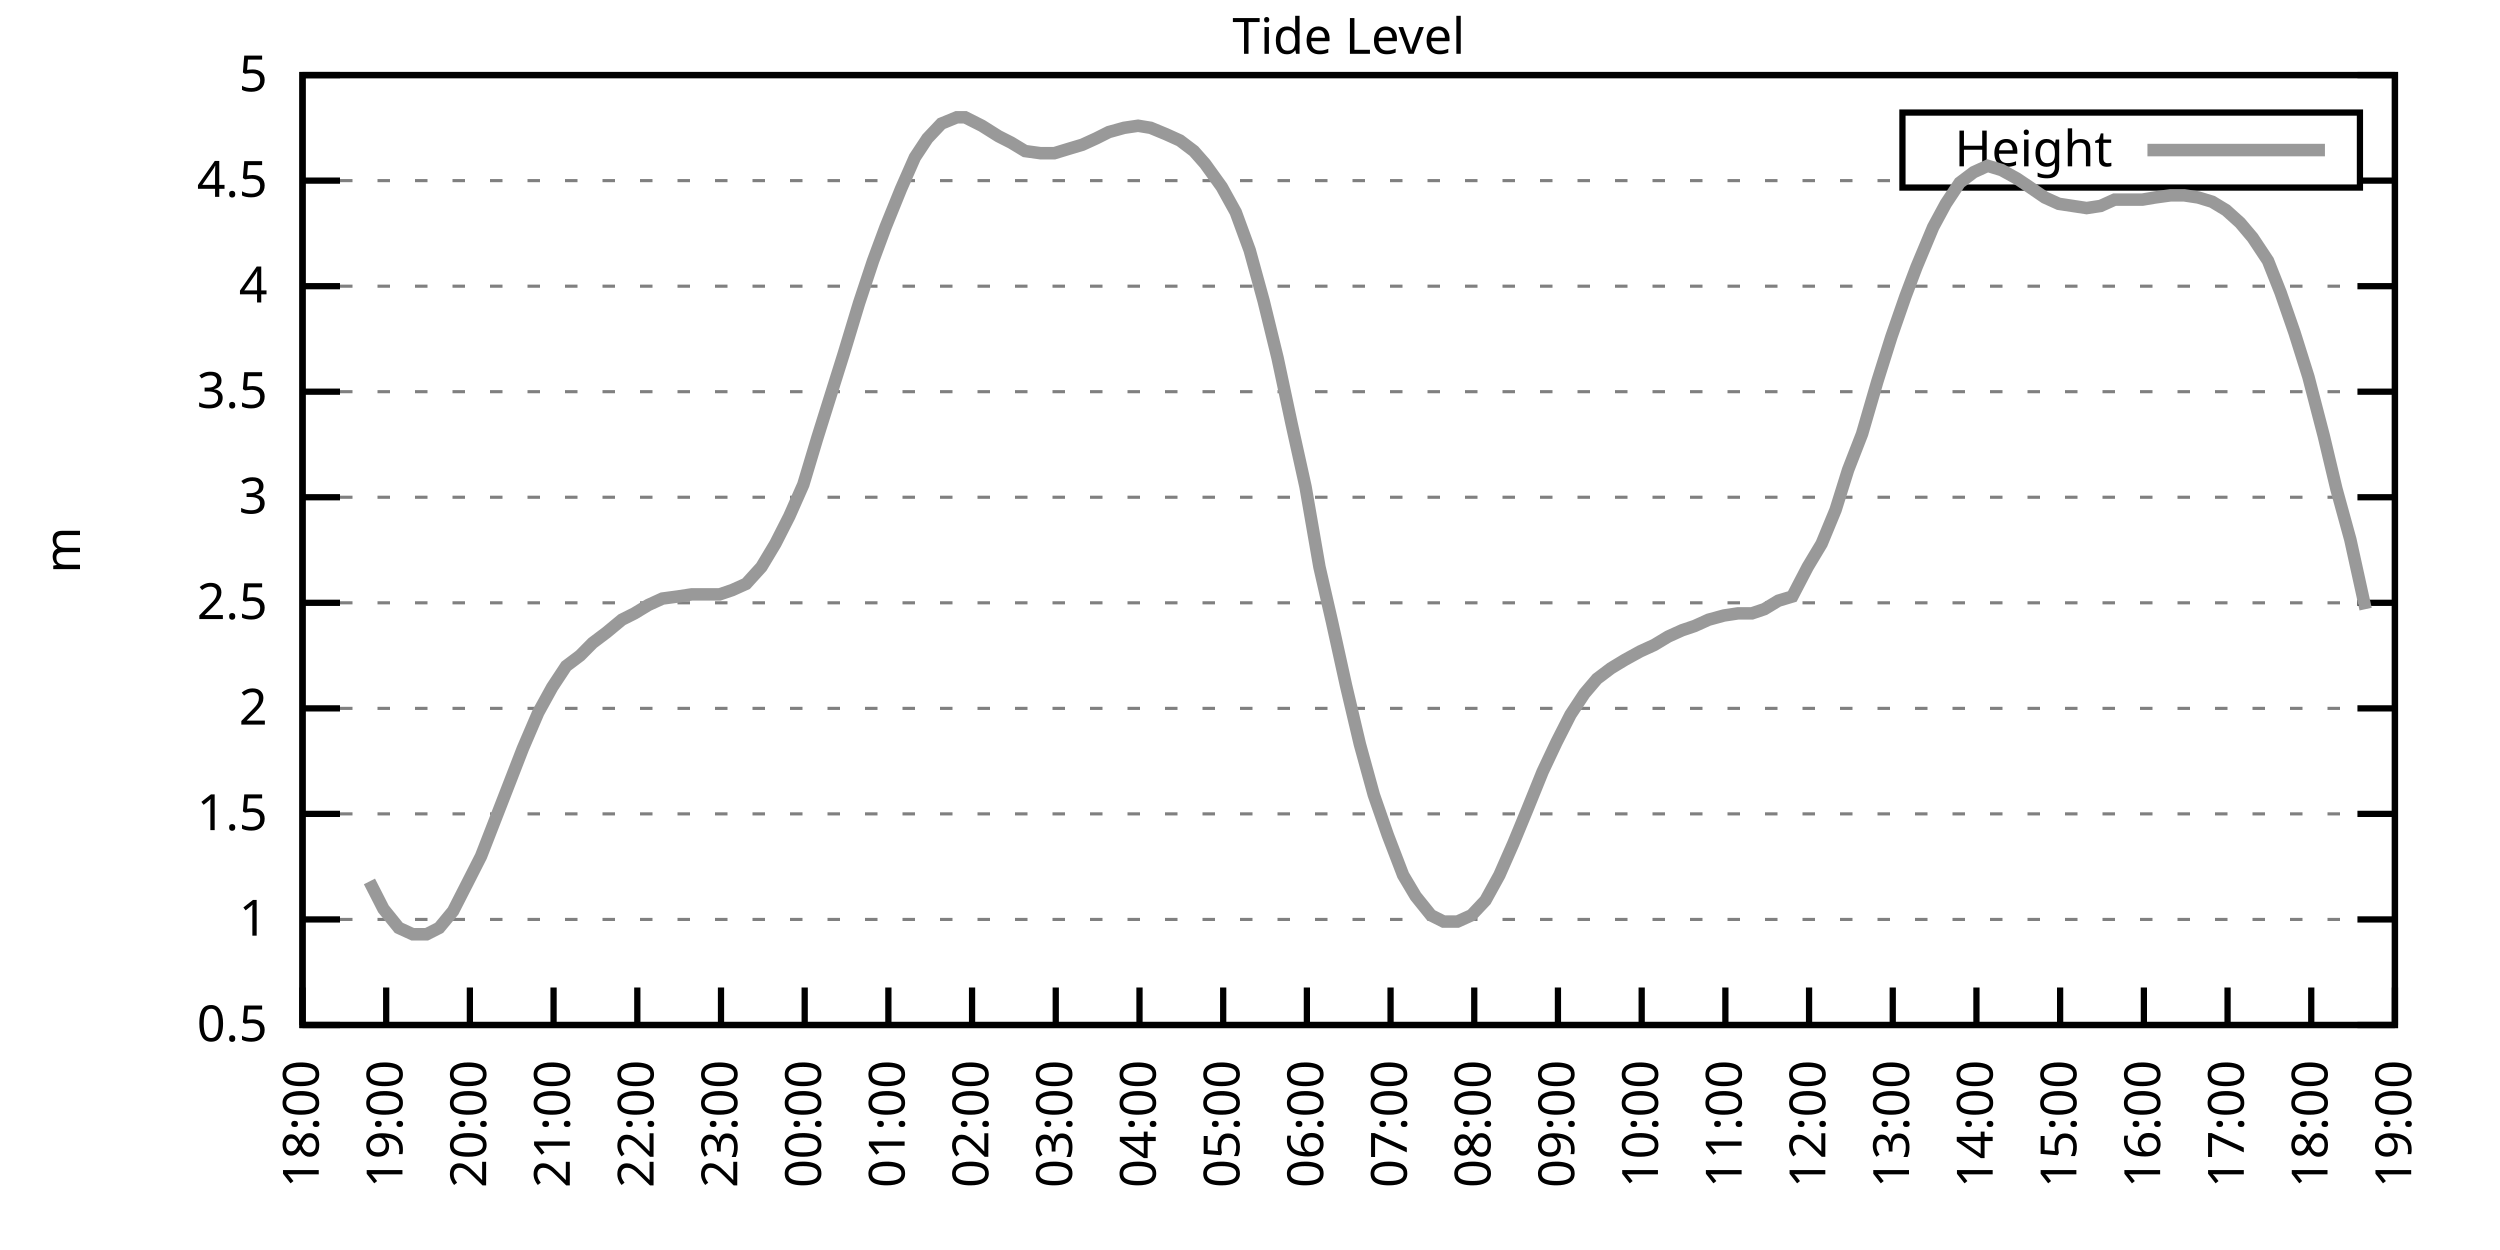
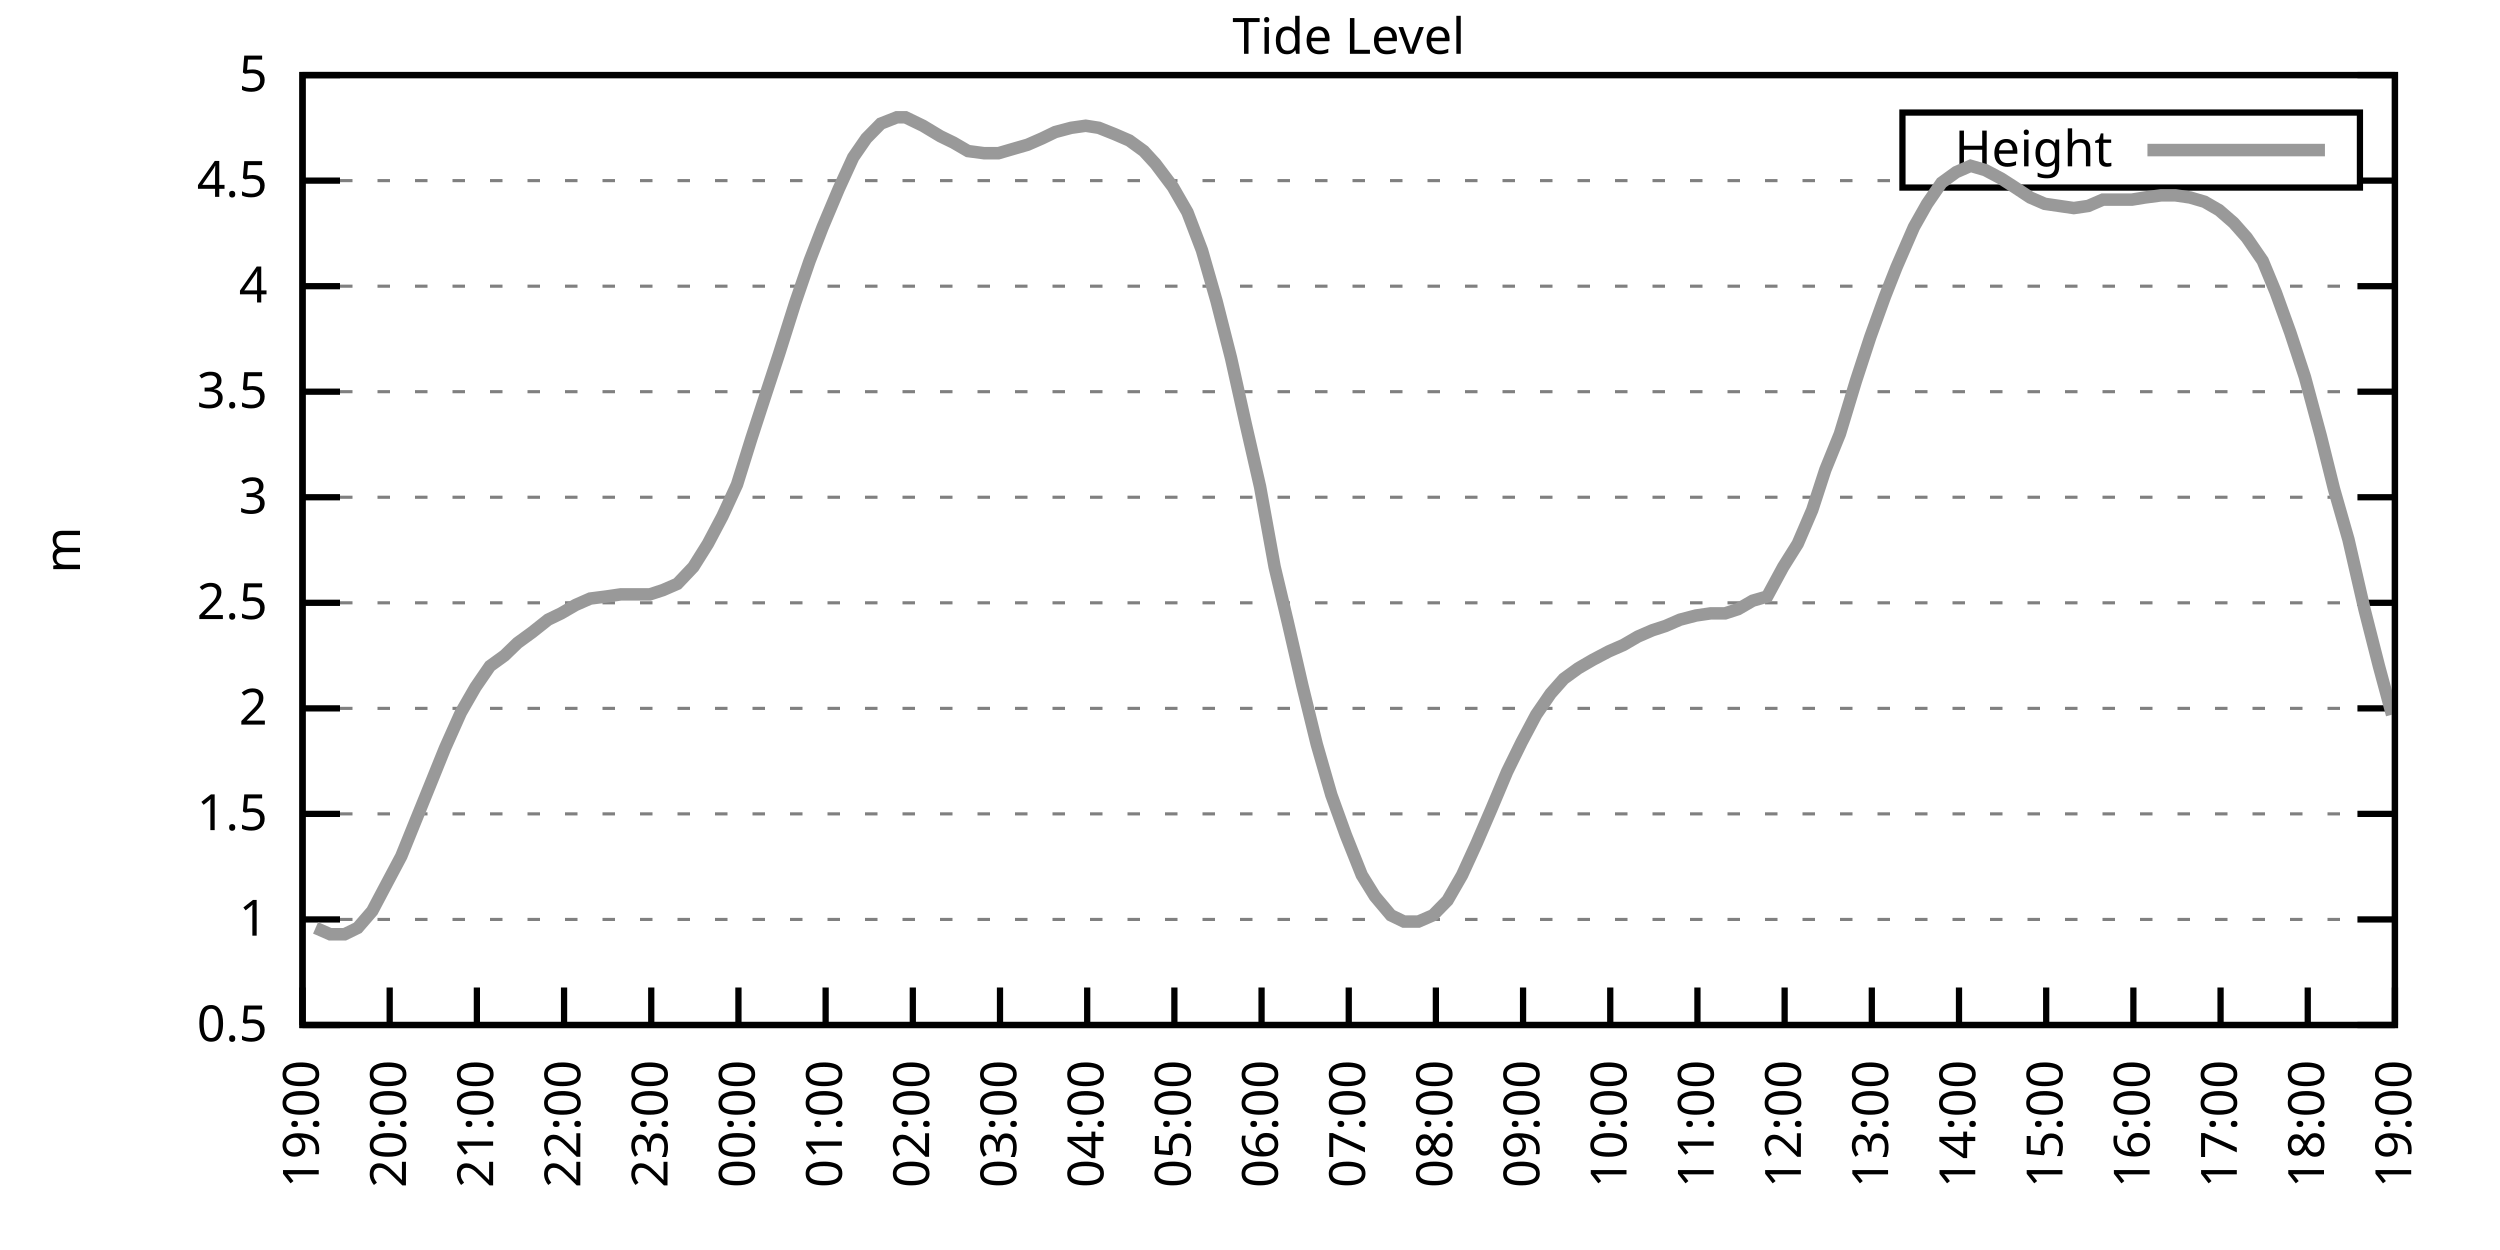
<svg xmlns="http://www.w3.org/2000/svg" xmlns:xlink="http://www.w3.org/1999/xlink" width="400" height="200" viewBox="0 0 400 200">
  <g id="gnuplot_canvas">
    <rect x="0" y="0" width="400" height="200" fill="none" />
    <defs>
      <circle id="gpDot" r="0.5" stroke-width="0.5" stroke="currentColor" />
      <path id="gpPt0" stroke-width="0.333" stroke="currentColor" d="M-1,0 h2 M0,-1 v2" />
      <path id="gpPt1" stroke-width="0.333" stroke="currentColor" d="M-1,-1 L1,1 M1,-1 L-1,1" />
      <path id="gpPt2" stroke-width="0.333" stroke="currentColor" d="M-1,0 L1,0 M0,-1 L0,1 M-1,-1 L1,1 M-1,1 L1,-1" />
      <rect id="gpPt3" stroke-width="0.333" stroke="currentColor" x="-1" y="-1" width="2" height="2" />
      <rect id="gpPt4" stroke-width="0.333" stroke="currentColor" fill="currentColor" x="-1" y="-1" width="2" height="2" />
      <circle id="gpPt5" stroke-width="0.333" stroke="currentColor" cx="0" cy="0" r="1" />
      <use xlink:href="#gpPt5" id="gpPt6" fill="currentColor" stroke="none" />
      <path id="gpPt7" stroke-width="0.333" stroke="currentColor" d="M0,-1.33 L-1.33,0.67 L1.33,0.67 z" />
      <use xlink:href="#gpPt7" id="gpPt8" fill="currentColor" stroke="none" />
      <use xlink:href="#gpPt7" id="gpPt9" stroke="currentColor" transform="rotate(180)" />
      <use xlink:href="#gpPt9" id="gpPt10" fill="currentColor" stroke="none" />
      <use xlink:href="#gpPt3" id="gpPt11" stroke="currentColor" transform="rotate(45)" />
      <use xlink:href="#gpPt11" id="gpPt12" fill="currentColor" stroke="none" />
      <path id="gpPt13" stroke-width="0.333" stroke="currentColor" d="M0,1.330 L1.265,0.411 L0.782,-1.067 L-0.782,-1.076 L-1.265,0.411 z" />
      <use xlink:href="#gpPt13" id="gpPt14" fill="currentColor" stroke="none" />
      <filter id="textbox" filterUnits="objectBoundingBox" x="0" y="0" height="1" width="1">
        <feFlood flood-color="white" flood-opacity="1" result="bgnd" />
        <feComposite in="SourceGraphic" in2="bgnd" operator="atop" />
      </filter>
      <filter id="greybox" filterUnits="objectBoundingBox" x="0" y="0" height="1" width="1">
        <feFlood flood-color="lightgrey" flood-opacity="1" result="grey" />
        <feComposite in="SourceGraphic" in2="grey" operator="atop" />
      </filter>
    </defs>
    <g fill="none" color="white" stroke="currentColor" stroke-width="1.00" stroke-linecap="butt" stroke-linejoin="miter">
</g>
    <g fill="none" color="black" stroke="currentColor" stroke-width="1.00" stroke-linecap="butt" stroke-linejoin="miter">
      <g stroke="none" shape-rendering="crispEdges">
        <polygon fill="rgb(255, 255, 255)" points="48.40,164.00 383.18,164.00 383.18,12.02 48.40,12.02 " />
      </g>
    </g>
    <g fill="none" color="black" stroke="currentColor" stroke-width="1.00" stroke-linecap="butt" stroke-linejoin="miter">
</g>
    <g fill="none" color="black" stroke="black" stroke-width="0.50" stroke-linecap="butt" stroke-linejoin="miter">
</g>
    <g fill="none" color="gray" stroke="currentColor" stroke-width="0.50" stroke-linecap="butt" stroke-linejoin="miter">
      <path stroke="gray" stroke-dasharray="2,4" class="gridline" d="M48.40,164.00 L383.19,164.00  " />
    </g>
    <g fill="none" color="gray" stroke="gray" stroke-width="1.00" stroke-linecap="butt" stroke-linejoin="miter">
</g>
    <g fill="none" color="black" stroke="currentColor" stroke-width="1.00" stroke-linecap="butt" stroke-linejoin="miter">
      <path stroke="black" d="M48.40,164.00 L54.40,164.00 M383.19,164.00 L377.19,164.00  " />
      <g transform="translate(42.80,166.60)" stroke="none" fill="black" font-family="Sans" font-size="8.00" text-anchor="end">
        <text>
          <tspan font-family="Sans"> 0.5</tspan>
        </text>
      </g>
    </g>
    <g fill="none" color="black" stroke="currentColor" stroke-width="1.00" stroke-linecap="butt" stroke-linejoin="miter">
</g>
    <g fill="none" color="black" stroke="black" stroke-width="0.50" stroke-linecap="butt" stroke-linejoin="miter">
</g>
    <g fill="none" color="gray" stroke="currentColor" stroke-width="0.50" stroke-linecap="butt" stroke-linejoin="miter">
      <path stroke="gray" stroke-dasharray="2,4" class="gridline" d="M48.40,147.11 L383.19,147.11  " />
    </g>
    <g fill="none" color="gray" stroke="gray" stroke-width="1.00" stroke-linecap="butt" stroke-linejoin="miter">
</g>
    <g fill="none" color="black" stroke="currentColor" stroke-width="1.00" stroke-linecap="butt" stroke-linejoin="miter">
      <path stroke="black" d="M48.40,147.11 L54.40,147.11 M383.19,147.11 L377.19,147.11  " />
      <g transform="translate(42.80,149.71)" stroke="none" fill="black" font-family="Sans" font-size="8.00" text-anchor="end">
        <text>
          <tspan font-family="Sans"> 1</tspan>
        </text>
      </g>
    </g>
    <g fill="none" color="black" stroke="currentColor" stroke-width="1.00" stroke-linecap="butt" stroke-linejoin="miter">
</g>
    <g fill="none" color="black" stroke="black" stroke-width="0.50" stroke-linecap="butt" stroke-linejoin="miter">
</g>
    <g fill="none" color="gray" stroke="currentColor" stroke-width="0.50" stroke-linecap="butt" stroke-linejoin="miter">
      <path stroke="gray" stroke-dasharray="2,4" class="gridline" d="M48.40,130.22 L383.19,130.22  " />
    </g>
    <g fill="none" color="gray" stroke="gray" stroke-width="1.00" stroke-linecap="butt" stroke-linejoin="miter">
</g>
    <g fill="none" color="black" stroke="currentColor" stroke-width="1.00" stroke-linecap="butt" stroke-linejoin="miter">
      <path stroke="black" d="M48.40,130.22 L54.40,130.22 M383.19,130.22 L377.19,130.22  " />
      <g transform="translate(42.80,132.82)" stroke="none" fill="black" font-family="Sans" font-size="8.00" text-anchor="end">
        <text>
          <tspan font-family="Sans"> 1.5</tspan>
        </text>
      </g>
    </g>
    <g fill="none" color="black" stroke="currentColor" stroke-width="1.00" stroke-linecap="butt" stroke-linejoin="miter">
</g>
    <g fill="none" color="black" stroke="black" stroke-width="0.50" stroke-linecap="butt" stroke-linejoin="miter">
</g>
    <g fill="none" color="gray" stroke="currentColor" stroke-width="0.50" stroke-linecap="butt" stroke-linejoin="miter">
      <path stroke="gray" stroke-dasharray="2,4" class="gridline" d="M48.40,113.34 L383.19,113.34  " />
    </g>
    <g fill="none" color="gray" stroke="gray" stroke-width="1.00" stroke-linecap="butt" stroke-linejoin="miter">
</g>
    <g fill="none" color="black" stroke="currentColor" stroke-width="1.00" stroke-linecap="butt" stroke-linejoin="miter">
      <path stroke="black" d="M48.40,113.34 L54.40,113.34 M383.19,113.34 L377.19,113.34  " />
      <g transform="translate(42.80,115.94)" stroke="none" fill="black" font-family="Sans" font-size="8.00" text-anchor="end">
        <text>
          <tspan font-family="Sans"> 2</tspan>
        </text>
      </g>
    </g>
    <g fill="none" color="black" stroke="currentColor" stroke-width="1.00" stroke-linecap="butt" stroke-linejoin="miter">
</g>
    <g fill="none" color="black" stroke="black" stroke-width="0.50" stroke-linecap="butt" stroke-linejoin="miter">
</g>
    <g fill="none" color="gray" stroke="currentColor" stroke-width="0.50" stroke-linecap="butt" stroke-linejoin="miter">
      <path stroke="gray" stroke-dasharray="2,4" class="gridline" d="M48.40,96.45 L383.19,96.45  " />
    </g>
    <g fill="none" color="gray" stroke="gray" stroke-width="1.00" stroke-linecap="butt" stroke-linejoin="miter">
</g>
    <g fill="none" color="black" stroke="currentColor" stroke-width="1.00" stroke-linecap="butt" stroke-linejoin="miter">
      <path stroke="black" d="M48.40,96.45 L54.40,96.45 M383.19,96.45 L377.19,96.45  " />
      <g transform="translate(42.80,99.05)" stroke="none" fill="black" font-family="Sans" font-size="8.00" text-anchor="end">
        <text>
          <tspan font-family="Sans"> 2.5</tspan>
        </text>
      </g>
    </g>
    <g fill="none" color="black" stroke="currentColor" stroke-width="1.00" stroke-linecap="butt" stroke-linejoin="miter">
</g>
    <g fill="none" color="black" stroke="black" stroke-width="0.50" stroke-linecap="butt" stroke-linejoin="miter">
</g>
    <g fill="none" color="gray" stroke="currentColor" stroke-width="0.50" stroke-linecap="butt" stroke-linejoin="miter">
      <path stroke="gray" stroke-dasharray="2,4" class="gridline" d="M48.40,79.56 L383.19,79.56  " />
    </g>
    <g fill="none" color="gray" stroke="gray" stroke-width="1.00" stroke-linecap="butt" stroke-linejoin="miter">
</g>
    <g fill="none" color="black" stroke="currentColor" stroke-width="1.00" stroke-linecap="butt" stroke-linejoin="miter">
      <path stroke="black" d="M48.40,79.56 L54.40,79.56 M383.19,79.56 L377.19,79.56  " />
      <g transform="translate(42.80,82.16)" stroke="none" fill="black" font-family="Sans" font-size="8.00" text-anchor="end">
        <text>
          <tspan font-family="Sans"> 3</tspan>
        </text>
      </g>
    </g>
    <g fill="none" color="black" stroke="currentColor" stroke-width="1.00" stroke-linecap="butt" stroke-linejoin="miter">
</g>
    <g fill="none" color="black" stroke="black" stroke-width="0.50" stroke-linecap="butt" stroke-linejoin="miter">
</g>
    <g fill="none" color="gray" stroke="currentColor" stroke-width="0.50" stroke-linecap="butt" stroke-linejoin="miter">
      <path stroke="gray" stroke-dasharray="2,4" class="gridline" d="M48.40,62.67 L383.19,62.67  " />
    </g>
    <g fill="none" color="gray" stroke="gray" stroke-width="1.00" stroke-linecap="butt" stroke-linejoin="miter">
</g>
    <g fill="none" color="black" stroke="currentColor" stroke-width="1.00" stroke-linecap="butt" stroke-linejoin="miter">
      <path stroke="black" d="M48.40,62.67 L54.40,62.67 M383.19,62.67 L377.19,62.67  " />
      <g transform="translate(42.80,65.27)" stroke="none" fill="black" font-family="Sans" font-size="8.00" text-anchor="end">
        <text>
          <tspan font-family="Sans"> 3.5</tspan>
        </text>
      </g>
    </g>
    <g fill="none" color="black" stroke="currentColor" stroke-width="1.00" stroke-linecap="butt" stroke-linejoin="miter">
</g>
    <g fill="none" color="black" stroke="black" stroke-width="0.50" stroke-linecap="butt" stroke-linejoin="miter">
</g>
    <g fill="none" color="gray" stroke="currentColor" stroke-width="0.50" stroke-linecap="butt" stroke-linejoin="miter">
      <path stroke="gray" stroke-dasharray="2,4" class="gridline" d="M48.40,45.79 L383.19,45.79  " />
    </g>
    <g fill="none" color="gray" stroke="gray" stroke-width="1.00" stroke-linecap="butt" stroke-linejoin="miter">
</g>
    <g fill="none" color="black" stroke="currentColor" stroke-width="1.00" stroke-linecap="butt" stroke-linejoin="miter">
      <path stroke="black" d="M48.40,45.79 L54.40,45.79 M383.19,45.79 L377.19,45.79  " />
      <g transform="translate(42.80,48.39)" stroke="none" fill="black" font-family="Sans" font-size="8.00" text-anchor="end">
        <text>
          <tspan font-family="Sans"> 4</tspan>
        </text>
      </g>
    </g>
    <g fill="none" color="black" stroke="currentColor" stroke-width="1.00" stroke-linecap="butt" stroke-linejoin="miter">
</g>
    <g fill="none" color="black" stroke="black" stroke-width="0.50" stroke-linecap="butt" stroke-linejoin="miter">
</g>
    <g fill="none" color="gray" stroke="currentColor" stroke-width="0.50" stroke-linecap="butt" stroke-linejoin="miter">
      <path stroke="gray" stroke-dasharray="2,4" class="gridline" d="M48.40,28.90 L304.39,28.90 M377.59,28.90 L383.19,28.90  " />
    </g>
    <g fill="none" color="gray" stroke="gray" stroke-width="1.00" stroke-linecap="butt" stroke-linejoin="miter">
</g>
    <g fill="none" color="black" stroke="currentColor" stroke-width="1.00" stroke-linecap="butt" stroke-linejoin="miter">
      <path stroke="black" d="M48.40,28.90 L54.40,28.90 M383.19,28.90 L377.19,28.90  " />
      <g transform="translate(42.80,31.50)" stroke="none" fill="black" font-family="Sans" font-size="8.00" text-anchor="end">
        <text>
          <tspan font-family="Sans"> 4.5</tspan>
        </text>
      </g>
    </g>
    <g fill="none" color="black" stroke="currentColor" stroke-width="1.00" stroke-linecap="butt" stroke-linejoin="miter">
</g>
    <g fill="none" color="black" stroke="black" stroke-width="0.50" stroke-linecap="butt" stroke-linejoin="miter">
</g>
    <g fill="none" color="gray" stroke="currentColor" stroke-width="0.50" stroke-linecap="butt" stroke-linejoin="miter">
      <path stroke="gray" stroke-dasharray="2,4" class="gridline" d="M48.40,12.01 L383.19,12.01  " />
    </g>
    <g fill="none" color="gray" stroke="gray" stroke-width="1.00" stroke-linecap="butt" stroke-linejoin="miter">
</g>
    <g fill="none" color="black" stroke="currentColor" stroke-width="1.00" stroke-linecap="butt" stroke-linejoin="miter">
      <path stroke="black" d="M48.40,12.01 L54.40,12.01 M383.19,12.01 L377.19,12.01  " />
      <g transform="translate(42.80,14.61)" stroke="none" fill="black" font-family="Sans" font-size="8.00" text-anchor="end">
        <text>
          <tspan font-family="Sans"> 5</tspan>
        </text>
      </g>
    </g>
    <g fill="none" color="black" stroke="currentColor" stroke-width="1.00" stroke-linecap="butt" stroke-linejoin="miter">
      <path stroke="black" d="M48.40,164.00 L48.40,158.00  " />
      <g transform="translate(51.00,169.60) rotate(270.00)" stroke="none" fill="black" font-family="Sans" font-size="8.00" text-anchor="end">
        <text>
-           <tspan font-family="Sans">18:00</tspan>
-         </text>
-       </g>
-     </g>
-     <g fill="none" color="black" stroke="currentColor" stroke-width="1.00" stroke-linecap="butt" stroke-linejoin="miter">
-       <path stroke="black" d="M61.79,164.00 L61.79,158.00  " />
-       <g transform="translate(64.39,169.60) rotate(270.00)" stroke="none" fill="black" font-family="Sans" font-size="8.00" text-anchor="end">
-         <text>
          <tspan font-family="Sans">19:00</tspan>
        </text>
      </g>
    </g>
    <g fill="none" color="black" stroke="currentColor" stroke-width="1.00" stroke-linecap="butt" stroke-linejoin="miter">
-       <path stroke="black" d="M75.18,164.00 L75.18,158.00  " />
-       <g transform="translate(77.78,169.60) rotate(270.00)" stroke="none" fill="black" font-family="Sans" font-size="8.00" text-anchor="end">
+       <path stroke="black" d="M62.35,164.00 L62.35,158.00  " />
+       <g transform="translate(64.95,169.60) rotate(270.00)" stroke="none" fill="black" font-family="Sans" font-size="8.00" text-anchor="end">
        <text>
          <tspan font-family="Sans">20:00</tspan>
        </text>
      </g>
    </g>
    <g fill="none" color="black" stroke="currentColor" stroke-width="1.00" stroke-linecap="butt" stroke-linejoin="miter">
-       <path stroke="black" d="M88.57,164.00 L88.57,158.00  " />
-       <g transform="translate(91.17,169.60) rotate(270.00)" stroke="none" fill="black" font-family="Sans" font-size="8.00" text-anchor="end">
+       <path stroke="black" d="M76.30,164.00 L76.30,158.00  " />
+       <g transform="translate(78.90,169.60) rotate(270.00)" stroke="none" fill="black" font-family="Sans" font-size="8.00" text-anchor="end">
        <text>
          <tspan font-family="Sans">21:00</tspan>
        </text>
      </g>
    </g>
    <g fill="none" color="black" stroke="currentColor" stroke-width="1.00" stroke-linecap="butt" stroke-linejoin="miter">
-       <path stroke="black" d="M101.97,164.00 L101.97,158.00  " />
-       <g transform="translate(104.57,169.60) rotate(270.00)" stroke="none" fill="black" font-family="Sans" font-size="8.00" text-anchor="end">
+       <path stroke="black" d="M90.25,164.00 L90.25,158.00  " />
+       <g transform="translate(92.85,169.60) rotate(270.00)" stroke="none" fill="black" font-family="Sans" font-size="8.00" text-anchor="end">
        <text>
          <tspan font-family="Sans">22:00</tspan>
        </text>
      </g>
    </g>
    <g fill="none" color="black" stroke="currentColor" stroke-width="1.00" stroke-linecap="butt" stroke-linejoin="miter">
-       <path stroke="black" d="M115.36,164.00 L115.36,158.00  " />
-       <g transform="translate(117.96,169.60) rotate(270.00)" stroke="none" fill="black" font-family="Sans" font-size="8.00" text-anchor="end">
+       <path stroke="black" d="M104.20,164.00 L104.20,158.00  " />
+       <g transform="translate(106.80,169.60) rotate(270.00)" stroke="none" fill="black" font-family="Sans" font-size="8.00" text-anchor="end">
        <text>
          <tspan font-family="Sans">23:00</tspan>
        </text>
      </g>
    </g>
    <g fill="none" color="black" stroke="currentColor" stroke-width="1.00" stroke-linecap="butt" stroke-linejoin="miter">
-       <path stroke="black" d="M128.75,164.00 L128.75,158.00  " />
-       <g transform="translate(131.35,169.60) rotate(270.00)" stroke="none" fill="black" font-family="Sans" font-size="8.00" text-anchor="end">
+       <path stroke="black" d="M118.15,164.00 L118.15,158.00  " />
+       <g transform="translate(120.75,169.60) rotate(270.00)" stroke="none" fill="black" font-family="Sans" font-size="8.00" text-anchor="end">
        <text>
          <tspan font-family="Sans">00:00</tspan>
        </text>
      </g>
    </g>
    <g fill="none" color="black" stroke="currentColor" stroke-width="1.00" stroke-linecap="butt" stroke-linejoin="miter">
-       <path stroke="black" d="M142.14,164.00 L142.14,158.00  " />
-       <g transform="translate(144.74,169.60) rotate(270.00)" stroke="none" fill="black" font-family="Sans" font-size="8.00" text-anchor="end">
+       <path stroke="black" d="M132.10,164.00 L132.10,158.00  " />
+       <g transform="translate(134.70,169.60) rotate(270.00)" stroke="none" fill="black" font-family="Sans" font-size="8.00" text-anchor="end">
        <text>
          <tspan font-family="Sans">01:00</tspan>
        </text>
      </g>
    </g>
    <g fill="none" color="black" stroke="currentColor" stroke-width="1.00" stroke-linecap="butt" stroke-linejoin="miter">
-       <path stroke="black" d="M155.53,164.00 L155.53,158.00  " />
-       <g transform="translate(158.13,169.60) rotate(270.00)" stroke="none" fill="black" font-family="Sans" font-size="8.00" text-anchor="end">
+       <path stroke="black" d="M146.05,164.00 L146.05,158.00  " />
+       <g transform="translate(148.65,169.60) rotate(270.00)" stroke="none" fill="black" font-family="Sans" font-size="8.00" text-anchor="end">
        <text>
          <tspan font-family="Sans">02:00</tspan>
        </text>
      </g>
    </g>
    <g fill="none" color="black" stroke="currentColor" stroke-width="1.00" stroke-linecap="butt" stroke-linejoin="miter">
-       <path stroke="black" d="M168.92,164.00 L168.92,158.00  " />
-       <g transform="translate(171.52,169.60) rotate(270.00)" stroke="none" fill="black" font-family="Sans" font-size="8.00" text-anchor="end">
+       <path stroke="black" d="M160.00,164.00 L160.00,158.00  " />
+       <g transform="translate(162.60,169.60) rotate(270.00)" stroke="none" fill="black" font-family="Sans" font-size="8.00" text-anchor="end">
        <text>
          <tspan font-family="Sans">03:00</tspan>
        </text>
      </g>
    </g>
    <g fill="none" color="black" stroke="currentColor" stroke-width="1.00" stroke-linecap="butt" stroke-linejoin="miter">
-       <path stroke="black" d="M182.32,164.00 L182.32,158.00  " />
-       <g transform="translate(184.92,169.60) rotate(270.00)" stroke="none" fill="black" font-family="Sans" font-size="8.00" text-anchor="end">
+       <path stroke="black" d="M173.95,164.00 L173.95,158.00  " />
+       <g transform="translate(176.55,169.60) rotate(270.00)" stroke="none" fill="black" font-family="Sans" font-size="8.00" text-anchor="end">
        <text>
          <tspan font-family="Sans">04:00</tspan>
        </text>
      </g>
    </g>
    <g fill="none" color="black" stroke="currentColor" stroke-width="1.00" stroke-linecap="butt" stroke-linejoin="miter">
-       <path stroke="black" d="M195.71,164.00 L195.71,158.00  " />
-       <g transform="translate(198.31,169.60) rotate(270.00)" stroke="none" fill="black" font-family="Sans" font-size="8.00" text-anchor="end">
+       <path stroke="black" d="M187.90,164.00 L187.90,158.00  " />
+       <g transform="translate(190.50,169.60) rotate(270.00)" stroke="none" fill="black" font-family="Sans" font-size="8.00" text-anchor="end">
        <text>
          <tspan font-family="Sans">05:00</tspan>
        </text>
      </g>
    </g>
    <g fill="none" color="black" stroke="currentColor" stroke-width="1.00" stroke-linecap="butt" stroke-linejoin="miter">
-       <path stroke="black" d="M209.10,164.00 L209.10,158.00  " />
-       <g transform="translate(211.70,169.60) rotate(270.00)" stroke="none" fill="black" font-family="Sans" font-size="8.00" text-anchor="end">
+       <path stroke="black" d="M201.85,164.00 L201.85,158.00  " />
+       <g transform="translate(204.45,169.60) rotate(270.00)" stroke="none" fill="black" font-family="Sans" font-size="8.00" text-anchor="end">
        <text>
          <tspan font-family="Sans">06:00</tspan>
        </text>
      </g>
    </g>
    <g fill="none" color="black" stroke="currentColor" stroke-width="1.00" stroke-linecap="butt" stroke-linejoin="miter">
-       <path stroke="black" d="M222.49,164.00 L222.49,158.00  " />
-       <g transform="translate(225.09,169.60) rotate(270.00)" stroke="none" fill="black" font-family="Sans" font-size="8.00" text-anchor="end">
+       <path stroke="black" d="M215.80,164.00 L215.80,158.00  " />
+       <g transform="translate(218.40,169.60) rotate(270.00)" stroke="none" fill="black" font-family="Sans" font-size="8.00" text-anchor="end">
        <text>
          <tspan font-family="Sans">07:00</tspan>
        </text>
      </g>
    </g>
    <g fill="none" color="black" stroke="currentColor" stroke-width="1.00" stroke-linecap="butt" stroke-linejoin="miter">
-       <path stroke="black" d="M235.88,164.00 L235.88,158.00  " />
-       <g transform="translate(238.48,169.60) rotate(270.00)" stroke="none" fill="black" font-family="Sans" font-size="8.00" text-anchor="end">
+       <path stroke="black" d="M229.74,164.00 L229.74,158.00  " />
+       <g transform="translate(232.34,169.60) rotate(270.00)" stroke="none" fill="black" font-family="Sans" font-size="8.00" text-anchor="end">
        <text>
          <tspan font-family="Sans">08:00</tspan>
        </text>
      </g>
    </g>
    <g fill="none" color="black" stroke="currentColor" stroke-width="1.00" stroke-linecap="butt" stroke-linejoin="miter">
-       <path stroke="black" d="M249.27,164.00 L249.27,158.00  " />
-       <g transform="translate(251.87,169.60) rotate(270.00)" stroke="none" fill="black" font-family="Sans" font-size="8.00" text-anchor="end">
+       <path stroke="black" d="M243.69,164.00 L243.69,158.00  " />
+       <g transform="translate(246.29,169.60) rotate(270.00)" stroke="none" fill="black" font-family="Sans" font-size="8.00" text-anchor="end">
        <text>
          <tspan font-family="Sans">09:00</tspan>
        </text>
      </g>
    </g>
    <g fill="none" color="black" stroke="currentColor" stroke-width="1.00" stroke-linecap="butt" stroke-linejoin="miter">
-       <path stroke="black" d="M262.67,164.00 L262.67,158.00  " />
-       <g transform="translate(265.27,169.60) rotate(270.00)" stroke="none" fill="black" font-family="Sans" font-size="8.00" text-anchor="end">
+       <path stroke="black" d="M257.64,164.00 L257.64,158.00  " />
+       <g transform="translate(260.24,169.60) rotate(270.00)" stroke="none" fill="black" font-family="Sans" font-size="8.00" text-anchor="end">
        <text>
          <tspan font-family="Sans">10:00</tspan>
        </text>
      </g>
    </g>
    <g fill="none" color="black" stroke="currentColor" stroke-width="1.00" stroke-linecap="butt" stroke-linejoin="miter">
-       <path stroke="black" d="M276.06,164.00 L276.06,158.00  " />
-       <g transform="translate(278.66,169.60) rotate(270.00)" stroke="none" fill="black" font-family="Sans" font-size="8.00" text-anchor="end">
+       <path stroke="black" d="M271.59,164.00 L271.59,158.00  " />
+       <g transform="translate(274.19,169.60) rotate(270.00)" stroke="none" fill="black" font-family="Sans" font-size="8.00" text-anchor="end">
        <text>
          <tspan font-family="Sans">11:00</tspan>
        </text>
      </g>
    </g>
    <g fill="none" color="black" stroke="currentColor" stroke-width="1.00" stroke-linecap="butt" stroke-linejoin="miter">
-       <path stroke="black" d="M289.45,164.00 L289.45,158.00  " />
-       <g transform="translate(292.05,169.60) rotate(270.00)" stroke="none" fill="black" font-family="Sans" font-size="8.00" text-anchor="end">
+       <path stroke="black" d="M285.54,164.00 L285.54,158.00  " />
+       <g transform="translate(288.14,169.60) rotate(270.00)" stroke="none" fill="black" font-family="Sans" font-size="8.00" text-anchor="end">
        <text>
          <tspan font-family="Sans">12:00</tspan>
        </text>
      </g>
    </g>
    <g fill="none" color="black" stroke="currentColor" stroke-width="1.00" stroke-linecap="butt" stroke-linejoin="miter">
-       <path stroke="black" d="M302.84,164.00 L302.84,158.00  " />
-       <g transform="translate(305.44,169.60) rotate(270.00)" stroke="none" fill="black" font-family="Sans" font-size="8.00" text-anchor="end">
+       <path stroke="black" d="M299.49,164.00 L299.49,158.00  " />
+       <g transform="translate(302.09,169.60) rotate(270.00)" stroke="none" fill="black" font-family="Sans" font-size="8.00" text-anchor="end">
        <text>
          <tspan font-family="Sans">13:00</tspan>
        </text>
      </g>
    </g>
    <g fill="none" color="black" stroke="currentColor" stroke-width="1.00" stroke-linecap="butt" stroke-linejoin="miter">
-       <path stroke="black" d="M316.23,164.00 L316.23,158.00  " />
-       <g transform="translate(318.83,169.60) rotate(270.00)" stroke="none" fill="black" font-family="Sans" font-size="8.00" text-anchor="end">
+       <path stroke="black" d="M313.44,164.00 L313.44,158.00  " />
+       <g transform="translate(316.04,169.60) rotate(270.00)" stroke="none" fill="black" font-family="Sans" font-size="8.00" text-anchor="end">
        <text>
          <tspan font-family="Sans">14:00</tspan>
        </text>
      </g>
    </g>
    <g fill="none" color="black" stroke="currentColor" stroke-width="1.00" stroke-linecap="butt" stroke-linejoin="miter">
-       <path stroke="black" d="M329.62,164.00 L329.62,158.00  " />
-       <g transform="translate(332.22,169.60) rotate(270.00)" stroke="none" fill="black" font-family="Sans" font-size="8.00" text-anchor="end">
+       <path stroke="black" d="M327.39,164.00 L327.39,158.00  " />
+       <g transform="translate(329.99,169.60) rotate(270.00)" stroke="none" fill="black" font-family="Sans" font-size="8.00" text-anchor="end">
        <text>
          <tspan font-family="Sans">15:00</tspan>
        </text>
      </g>
    </g>
    <g fill="none" color="black" stroke="currentColor" stroke-width="1.00" stroke-linecap="butt" stroke-linejoin="miter">
-       <path stroke="black" d="M343.02,164.00 L343.02,158.00  " />
-       <g transform="translate(345.62,169.60) rotate(270.00)" stroke="none" fill="black" font-family="Sans" font-size="8.00" text-anchor="end">
+       <path stroke="black" d="M341.34,164.00 L341.34,158.00  " />
+       <g transform="translate(343.94,169.60) rotate(270.00)" stroke="none" fill="black" font-family="Sans" font-size="8.00" text-anchor="end">
        <text>
          <tspan font-family="Sans">16:00</tspan>
        </text>
      </g>
    </g>
    <g fill="none" color="black" stroke="currentColor" stroke-width="1.00" stroke-linecap="butt" stroke-linejoin="miter">
-       <path stroke="black" d="M356.41,164.00 L356.41,158.00  " />
-       <g transform="translate(359.01,169.60) rotate(270.00)" stroke="none" fill="black" font-family="Sans" font-size="8.00" text-anchor="end">
+       <path stroke="black" d="M355.29,164.00 L355.29,158.00  " />
+       <g transform="translate(357.89,169.60) rotate(270.00)" stroke="none" fill="black" font-family="Sans" font-size="8.00" text-anchor="end">
        <text>
          <tspan font-family="Sans">17:00</tspan>
        </text>
      </g>
    </g>
    <g fill="none" color="black" stroke="currentColor" stroke-width="1.00" stroke-linecap="butt" stroke-linejoin="miter">
-       <path stroke="black" d="M369.80,164.00 L369.80,158.00  " />
-       <g transform="translate(372.40,169.60) rotate(270.00)" stroke="none" fill="black" font-family="Sans" font-size="8.00" text-anchor="end">
+       <path stroke="black" d="M369.24,164.00 L369.24,158.00  " />
+       <g transform="translate(371.84,169.60) rotate(270.00)" stroke="none" fill="black" font-family="Sans" font-size="8.00" text-anchor="end">
        <text>
          <tspan font-family="Sans">18:00</tspan>
        </text>
      </g>
    </g>
    <g fill="none" color="black" stroke="currentColor" stroke-width="1.00" stroke-linecap="butt" stroke-linejoin="miter">
      <path stroke="black" d="M383.19,164.00 L383.19,158.00  " />
      <g transform="translate(385.79,169.60) rotate(270.00)" stroke="none" fill="black" font-family="Sans" font-size="8.00" text-anchor="end">
        <text>
          <tspan font-family="Sans">19:00</tspan>
        </text>
      </g>
    </g>
    <g fill="none" color="black" stroke="currentColor" stroke-width="1.00" stroke-linecap="butt" stroke-linejoin="miter">
</g>
    <g fill="none" color="black" stroke="currentColor" stroke-width="1.00" stroke-linecap="butt" stroke-linejoin="miter">
      <path stroke="black" d="M48.40,12.01 L48.40,164.00 L383.19,164.00 L383.19,12.01 L48.40,12.01 Z  " />
    </g>
    <g fill="none" color="black" stroke="currentColor" stroke-width="1.00" stroke-linecap="butt" stroke-linejoin="miter">
</g>
    <g fill="none" color="black" stroke="currentColor" stroke-width="1.00" stroke-linecap="butt" stroke-linejoin="miter">
      <path stroke="black" d="M304.39,30.01 L304.39,18.01 L377.59,18.01 L377.59,30.01 L304.39,30.01 Z  " />
    </g>
    <g id="Tide_level_plot_1">
      <g fill="none" color="white" stroke="black" stroke-width="2.00" stroke-linecap="butt" stroke-linejoin="miter">
</g>
      <g fill="none" color="black" stroke="currentColor" stroke-width="2.00" stroke-linecap="butt" stroke-linejoin="miter">
        <g transform="translate(337.99,26.61)" stroke="none" fill="black" font-family="Sans" font-size="8.00" text-anchor="end">
          <text>
            <tspan font-family="Sans">Height</tspan>
          </text>
        </g>
      </g>
      <g fill="none" color="black" stroke="currentColor" stroke-width="2.00" stroke-linecap="butt" stroke-linejoin="miter">
-         <path stroke="rgb(153, 153, 153)" d="M343.59,24.01 L371.99,24.01 M59.11,141.03 L61.35,145.42 L63.80,148.46 L66.03,149.48 L68.26,149.48 L70.27,148.46   L72.50,145.76 L74.74,141.37 L76.97,136.98 L79.20,131.24 L81.43,125.50 L83.66,119.75 L86.12,114.01 L88.35,109.96   L90.58,106.58 L92.82,104.89 L94.82,102.87 L97.06,101.18 L99.51,99.15 L101.52,98.14 L103.75,96.79 L105.98,95.77   L108.44,95.44 L110.67,95.10 L112.68,95.10 L115.13,95.10 L117.14,94.42 L119.38,93.41 L121.83,90.71 L124.06,86.99   L126.29,82.60 L128.53,77.53 L130.76,70.10 L132.77,63.69 L135.00,56.59 L137.45,48.49 L139.69,41.73 L141.69,36.33   L144.15,30.25 L146.38,25.18 L148.39,22.14 L150.62,19.78 L153.08,18.77 L154.42,18.77 L157.10,20.12 L159.77,21.80   L161.78,22.82 L164.01,24.17 L166.47,24.51 L168.70,24.51 L170.93,23.83 L173.17,23.16 L175.40,22.14 L177.41,21.13   L179.86,20.45 L182.09,20.12 L184.10,20.45 L186.56,21.47 L188.79,22.48 L191.02,24.17 L192.81,26.20 L195.48,29.91   L197.72,33.96 L199.95,40.04 L202.18,48.15 L204.41,57.27 L206.64,67.74 L208.88,77.87 L211.11,90.71 L213.12,99.49   L215.35,109.62 L217.58,119.08 L219.81,127.18 L222.04,133.60 L224.50,140.02 L226.51,143.40 L228.96,146.44 L230.97,147.45   L233.20,147.45 L235.44,146.44 L237.67,144.07 L239.90,140.02 L242.13,134.95 L244.36,129.55 L246.82,123.47 L249.05,118.74   L251.28,114.35 L253.51,110.97 L255.52,108.61 L257.76,106.92 L259.99,105.57 L262.44,104.22 L264.67,103.20 L266.91,101.85   L269.14,100.84 L271.15,100.16 L273.38,99.15 L275.83,98.48 L278.07,98.14 L280.30,98.14 L282.31,97.46 L284.54,96.11   L286.77,95.44 L289.23,90.71 L291.46,86.99 L293.69,81.59 L295.70,75.17 L297.93,69.43 L300.39,60.98 L302.62,53.89   L304.85,47.47 L306.63,42.75 L309.31,36.33 L311.32,32.61 L313.55,29.24 L315.79,27.55 L318.02,26.53 L320.25,27.21   L322.70,28.56 L324.71,29.91 L327.17,31.60 L329.40,32.61 L331.63,32.95 L333.86,33.29 L336.10,32.95 L338.33,31.94   L340.56,31.94 L342.79,31.94 L344.80,31.60 L347.26,31.26 L349.49,31.26 L351.72,31.60 L353.95,32.28 L356.18,33.63   L358.42,35.65 L360.42,38.02 L362.88,41.73 L364.89,46.80 L367.12,53.22 L369.35,60.31 L371.81,69.77 L373.82,78.21   L376.05,86.32 L378.50,97.46  " />
+         <path stroke="rgb(153, 153, 153)" d="M343.59,24.01 L371.99,24.01 M50.49,148.46 L52.82,149.48 L55.14,149.48 L57.23,148.46 L59.56,145.76 L61.88,141.37   L64.21,136.98 L66.53,131.24 L68.86,125.50 L71.18,119.75 L73.74,114.01 L76.07,109.96 L78.39,106.58 L80.72,104.89   L82.81,102.87 L85.13,101.18 L87.69,99.15 L89.78,98.14 L92.11,96.79 L94.43,95.77 L96.99,95.44 L99.32,95.10   L101.41,95.10 L103.97,95.10 L106.06,94.42 L108.38,93.41 L110.94,90.71 L113.27,86.99 L115.59,82.60 L117.92,77.53   L120.24,70.10 L122.33,63.69 L124.66,56.59 L127.22,48.49 L129.54,41.73 L131.63,36.33 L134.19,30.25 L136.51,25.18   L138.61,22.14 L140.93,19.78 L143.49,18.77 L144.88,18.77 L147.67,20.12 L150.46,21.80 L152.56,22.82 L154.88,24.17   L157.44,24.51 L159.76,24.51 L162.09,23.83 L164.41,23.16 L166.74,22.14 L168.83,21.13 L171.39,20.45 L173.71,20.12   L175.81,20.45 L178.36,21.47 L180.69,22.48 L183.01,24.17 L184.87,26.20 L187.66,29.91 L189.99,33.96 L192.31,40.04   L194.64,48.15 L196.96,57.27 L199.29,67.74 L201.61,77.87 L203.94,90.71 L206.03,99.49 L208.36,109.62 L210.68,119.08   L213.01,127.18 L215.33,133.60 L217.89,140.02 L219.98,143.40 L222.54,146.44 L224.63,147.45 L226.95,147.45 L229.28,146.44   L231.60,144.07 L233.93,140.02 L236.25,134.95 L238.58,129.55 L241.14,123.47 L243.46,118.74 L245.79,114.35 L248.11,110.97   L250.20,108.61 L252.53,106.92 L254.85,105.57 L257.41,104.22 L259.74,103.20 L262.06,101.85 L264.39,100.84 L266.48,100.16   L268.80,99.15 L271.36,98.48 L273.69,98.14 L276.01,98.14 L278.10,97.46 L280.43,96.11 L282.75,95.44 L285.31,90.71   L287.64,86.99 L289.96,81.59 L292.05,75.17 L294.38,69.43 L296.94,60.98 L299.26,53.89 L301.58,47.47 L303.44,42.75   L306.23,36.33 L308.33,32.61 L310.65,29.24 L312.98,27.55 L315.30,26.53 L317.63,27.21 L320.18,28.56 L322.28,29.91   L324.83,31.60 L327.16,32.61 L329.48,32.95 L331.81,33.29 L334.13,32.95 L336.46,31.94 L338.78,31.94 L341.11,31.94   L343.20,31.60 L345.76,31.26 L348.08,31.26 L350.41,31.60 L352.73,32.28 L355.06,33.63 L357.38,35.65 L359.48,38.02   L362.03,41.73 L364.13,46.80 L366.45,53.22 L368.78,60.31 L371.33,69.77 L373.43,78.21 L375.75,86.32 L378.31,97.46   L380.63,106.58 L382.73,114.35  " />
      </g>
    </g>
    <g fill="none" color="black" stroke="currentColor" stroke-width="2.00" stroke-linecap="butt" stroke-linejoin="miter">
</g>
    <g fill="none" color="black" stroke="black" stroke-width="1.00" stroke-linecap="butt" stroke-linejoin="miter">
</g>
    <g fill="none" color="black" stroke="currentColor" stroke-width="1.00" stroke-linecap="butt" stroke-linejoin="miter">
      <path stroke="black" d="M48.40,12.01 L48.40,164.00 L383.19,164.00 L383.19,12.01 L48.40,12.01 Z  " />
      <g transform="translate(12.80,88.01) rotate(270.00)" stroke="none" fill="black" font-family="Sans" font-size="8.00" text-anchor="middle">
        <text>
          <tspan font-family="Sans">m</tspan>
        </text>
      </g>
    </g>
    <g fill="none" color="black" stroke="currentColor" stroke-width="1.00" stroke-linecap="butt" stroke-linejoin="miter">
</g>
    <g fill="none" color="black" stroke="currentColor" stroke-width="1.00" stroke-linecap="butt" stroke-linejoin="miter">
      <g transform="translate(215.79,8.61)" stroke="none" fill="black" font-family="Sans" font-size="8.00" text-anchor="middle">
        <text>
          <tspan font-family="Sans">Tide Level</tspan>
        </text>
      </g>
    </g>
    <g fill="none" color="black" stroke="currentColor" stroke-width="1.00" stroke-linecap="butt" stroke-linejoin="miter">
</g>
  </g>
</svg>
